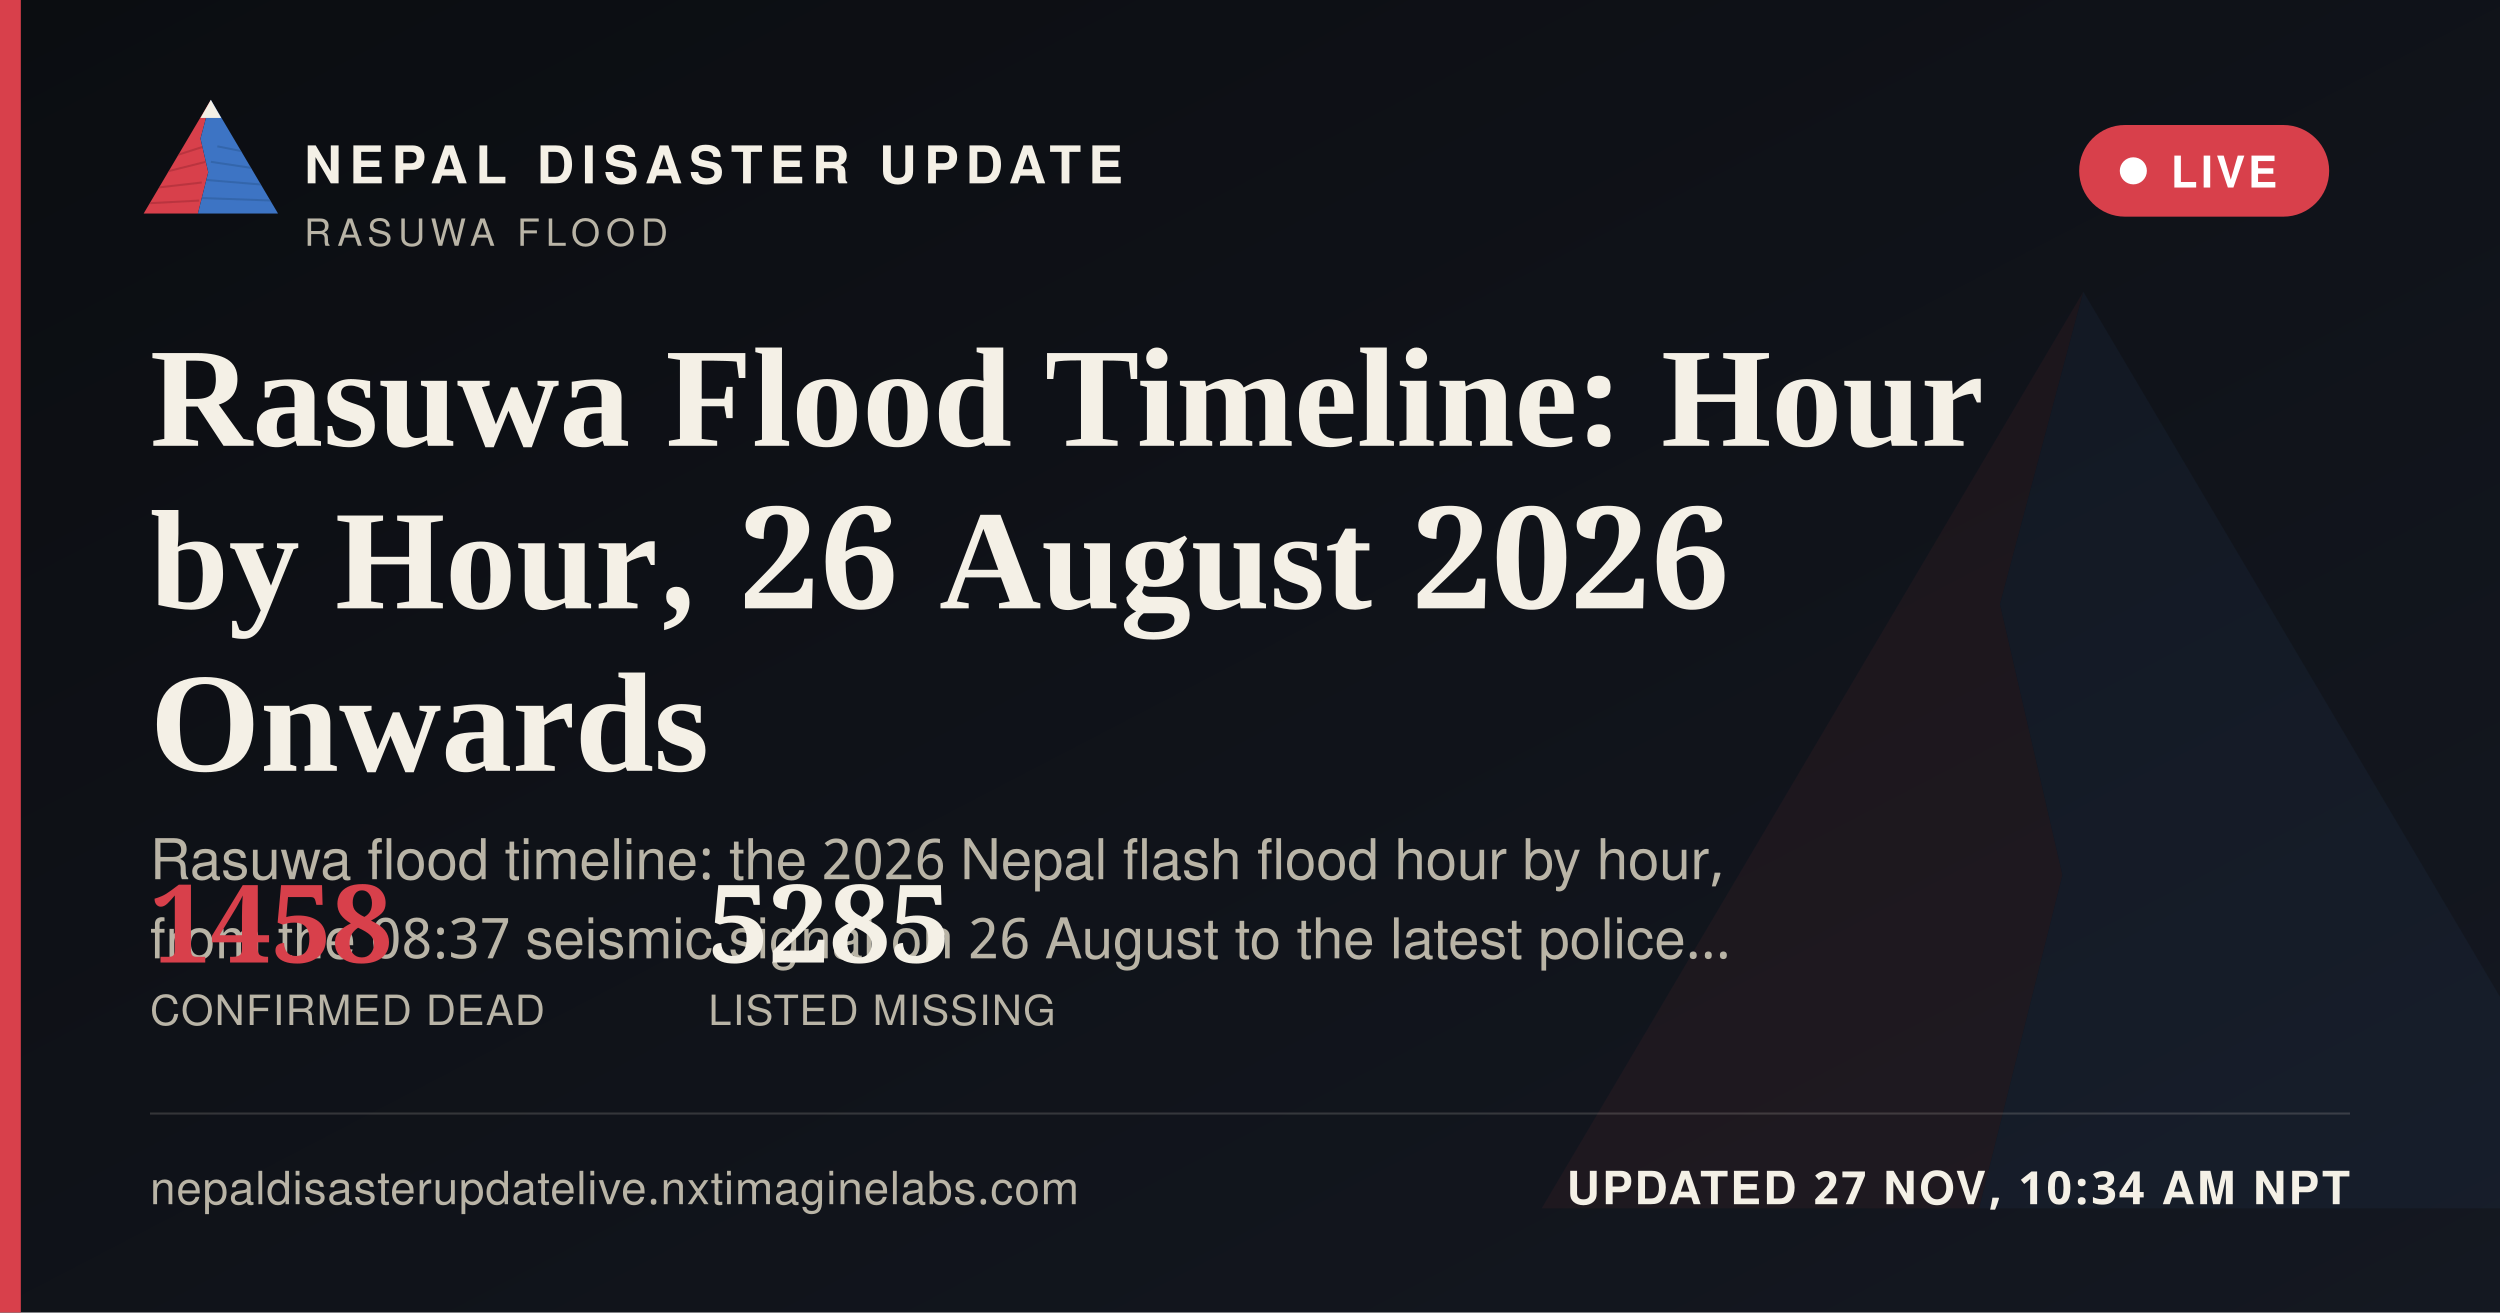
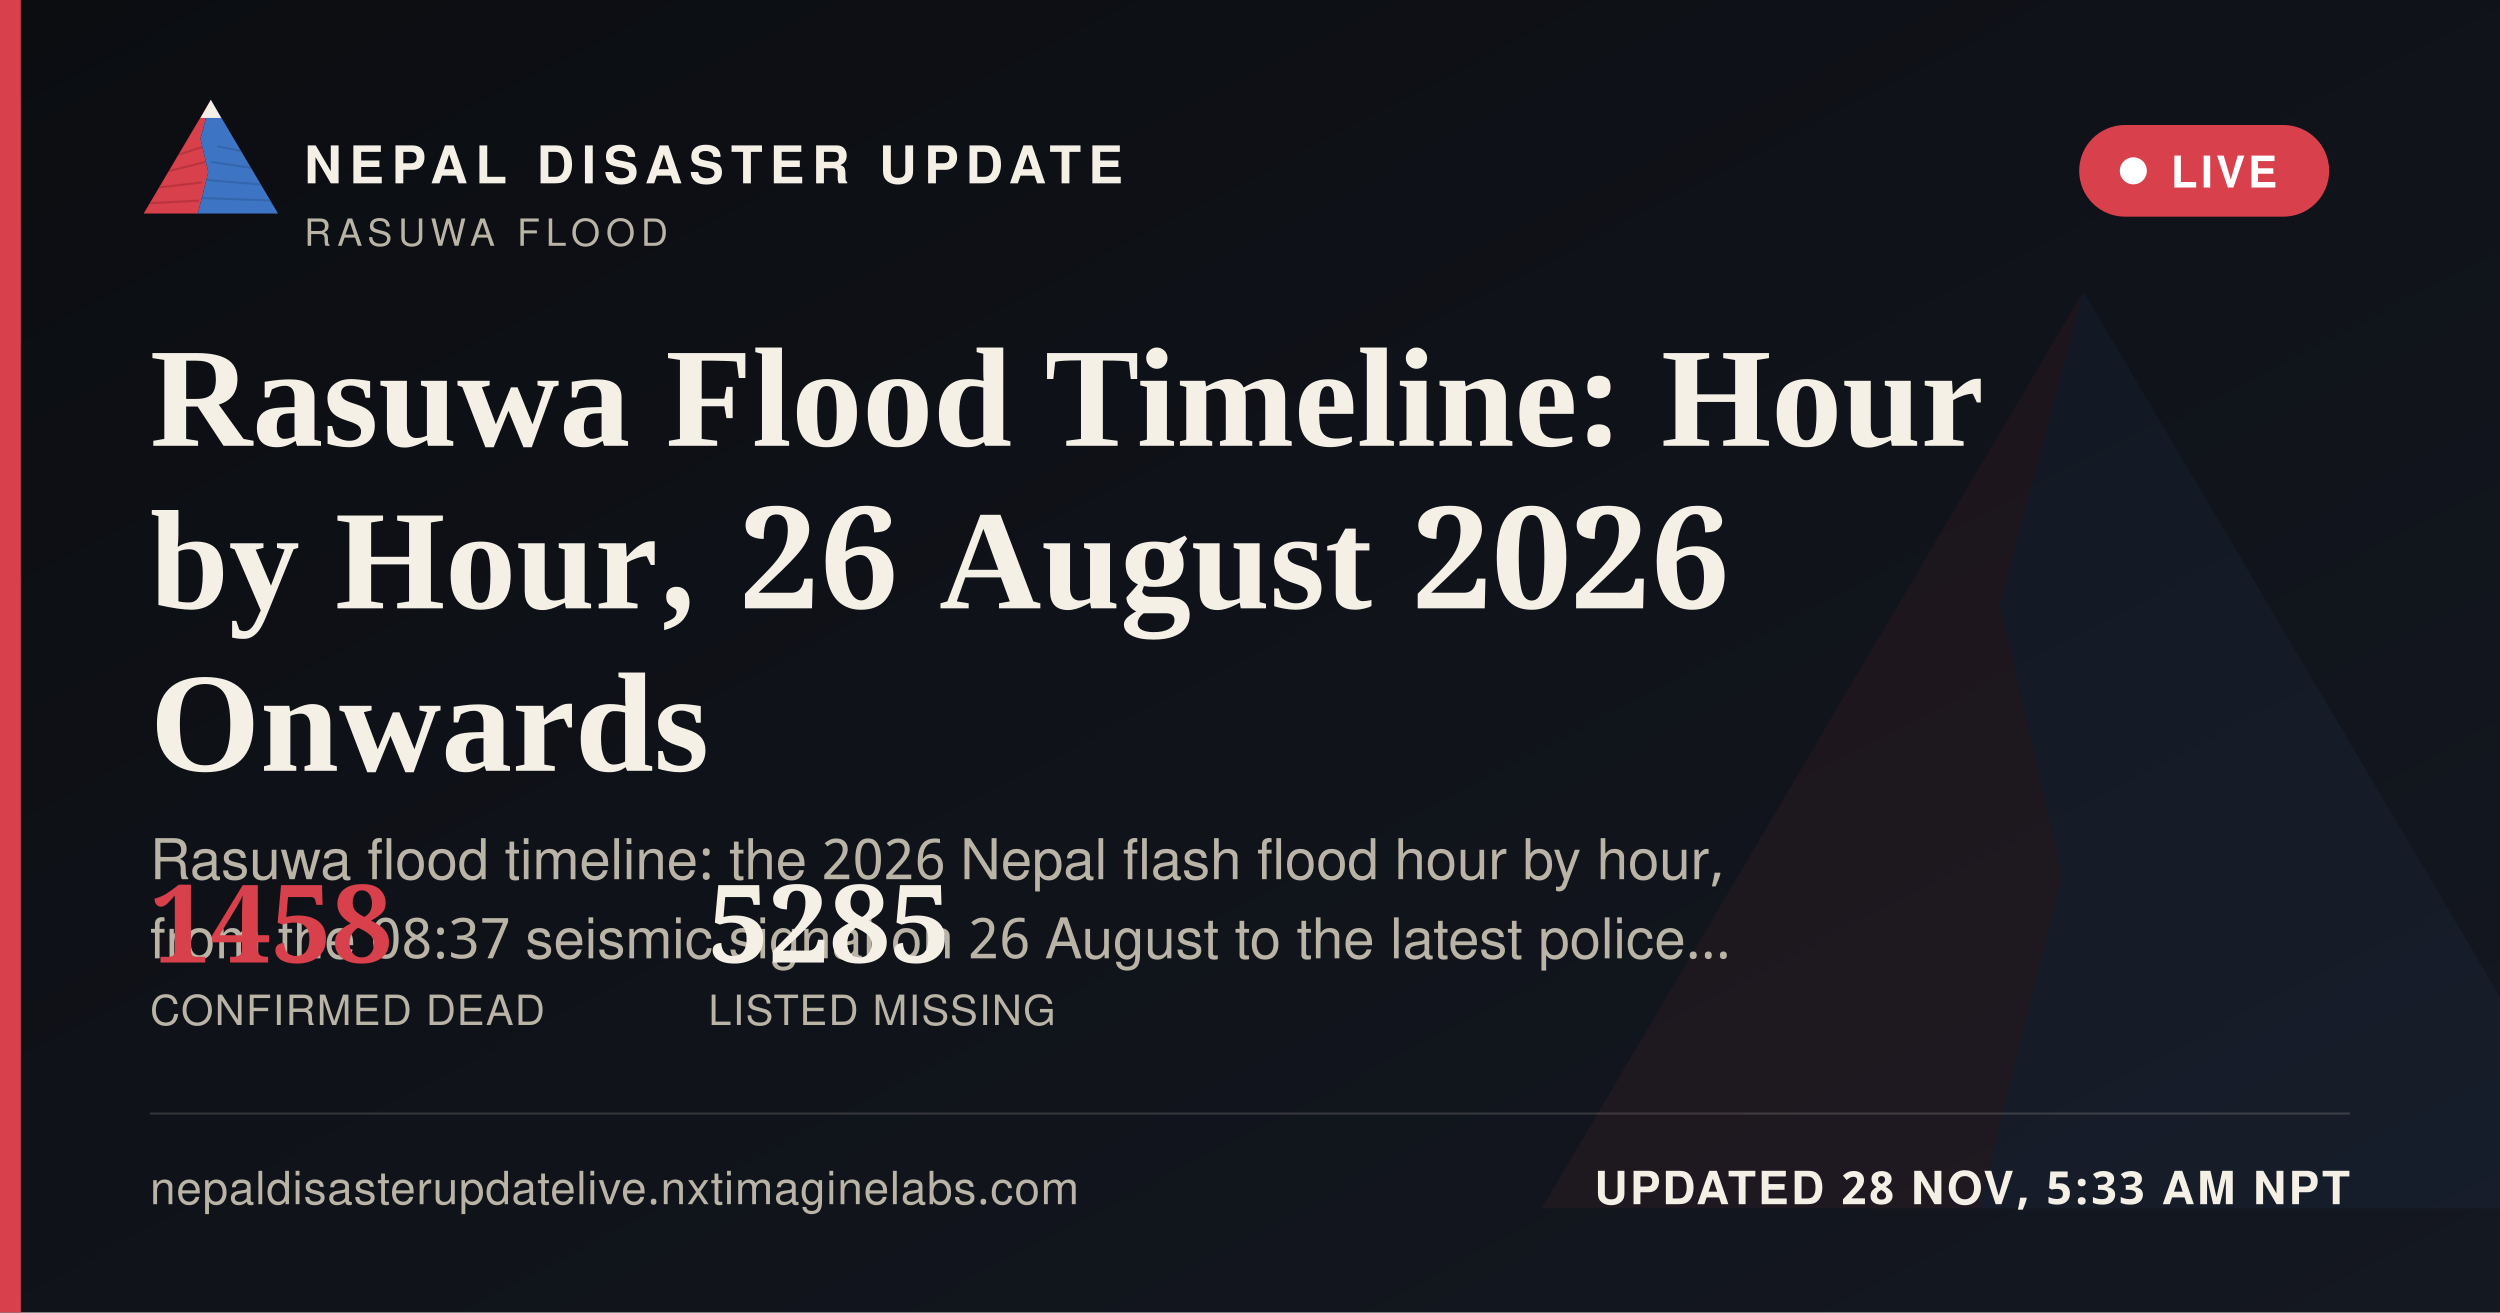
<svg xmlns="http://www.w3.org/2000/svg" width="1200" height="630" viewBox="0 0 1200 630">
  <defs>
    <linearGradient id="ogbg" x1="0" y1="0" x2="1" y2="1">
      <stop offset="0" stop-color="#0B0D11" />
      <stop offset="1" stop-color="#141821" />
    </linearGradient>
  </defs>
  <rect width="1200" height="630" fill="url(#ogbg)" />
  <g transform="translate(700,60) scale(5)" opacity="0.06">
    <polygon points="60,16 52,46 58,72 50,104 8,104" fill="#D8404B" />
    <polygon points="60,16 112,104 50,104 58,72 52,46" fill="#3D74C4" />
  </g>
  <rect x="0" y="0" width="10" height="630" fill="#D8404B" />
  <g transform="translate(64,38) scale(0.62)">
    <g>
      <defs>
        <clipPath id="ogLc">
          <polygon points="60,16 52,46 58,72 50,104 8,104" />
        </clipPath>
        <clipPath id="ogRc">
          <polygon points="60,16 112,104 50,104 58,72 52,46" />
        </clipPath>
      </defs>
      <polygon points="60,16 52,46 58,72 50,104 8,104" fill="#D8404B" />
      <g clip-path="url(#ogLc)" stroke="#A32A34" stroke-width="1.6" fill="none" opacity="0.55">
        <path d="M30,60 L55,52" />
        <path d="M24,72 L56,64" />
        <path d="M18,84 L53,80" />
        <path d="M13,96 L51,94" />
      </g>
      <polygon points="60,16 112,104 50,104 58,72 52,46" fill="#3D74C4" />
      <g clip-path="url(#ogRc)" stroke="#2A5793" stroke-width="1.6" fill="none" opacity="0.5">
        <path d="M65,52 L95,58" />
        <path d="M60,64 L100,70" />
        <path d="M56,78 L104,82" />
        <path d="M52,92 L108,94" />
      </g>
      <polygon points="60,16 52,30 68,30" fill="#F4F0E6" />
    </g>
  </g>
  <text x="146" y="88" font-family="'Public Sans', 'Noto Sans Devanagari', 'Helvetica Neue', Helvetica, Arial, sans-serif" font-size="25" font-weight="800" letter-spacing="3.6" fill="#F4F0E6">NEPAL DISASTER UPDATE</text>
  <text x="146" y="118" font-family="'Public Sans', 'Noto Sans Devanagari', 'Helvetica Neue', Helvetica, Arial, sans-serif" font-size="18" letter-spacing="2.8" fill="#B9B4A6">RASUWA FLOOD</text>
  <g>
    <rect x="998" y="60" width="120" height="44" rx="22" fill="#D8404B" stroke="none" />
    <circle cx="1024" cy="82" r="6.5" fill="#FFFFFF" />
    <text x="1042" y="90" font-family="'Public Sans', 'Noto Sans Devanagari', 'Helvetica Neue', Helvetica, Arial, sans-serif" font-size="21" font-weight="700" letter-spacing="1.6" fill="#FFFFFF">LIVE</text>
  </g>
  <text x="72" y="214" font-family="Newsreader, 'Noto Serif Devanagari', Georgia, 'Times New Roman', serif" font-size="68" font-weight="600" fill="#F4F0E6">Rasuwa Flood Timeline: Hour</text>
  <text x="72" y="292" font-family="Newsreader, 'Noto Serif Devanagari', Georgia, 'Times New Roman', serif" font-size="68" font-weight="600" fill="#F4F0E6">by Hour, 26 August 2026</text>
  <text x="72" y="370" font-family="Newsreader, 'Noto Serif Devanagari', Georgia, 'Times New Roman', serif" font-size="68" font-weight="600" fill="#F4F0E6">Onwards</text>
  <text x="72" y="422" font-family="'Public Sans', 'Noto Sans Devanagari', 'Helvetica Neue', Helvetica, Arial, sans-serif" font-size="27" fill="#B9B4A6">Rasuwa flood timeline: the 2026 Nepal flash flood hour by hour,</text>
  <text x="72" y="460" font-family="'Public Sans', 'Noto Sans Devanagari', 'Helvetica Neue', Helvetica, Arial, sans-serif" font-size="27" fill="#B9B4A6">from the 08:37 seismic signal on 26 August to the latest police…</text>
  <g transform="translate(72,462)">
    <text x="0" y="0" font-family="Newsreader, 'Noto Serif Devanagari', Georgia, 'Times New Roman', serif" font-size="52" font-weight="600" fill="#D8404B">1458</text>
    <text x="0" y="30" font-family="'Public Sans', 'Noto Sans Devanagari', 'Helvetica Neue', Helvetica, Arial, sans-serif" font-size="20" letter-spacing="0.6" fill="#B9B4A6">CONFIRMED DEAD</text>
    <text x="268" y="0" font-family="Newsreader, 'Noto Serif Devanagari', Georgia, 'Times New Roman', serif" font-size="52" font-weight="600" fill="#F4F0E6">5285</text>
    <text x="268" y="30" font-family="'Public Sans', 'Noto Sans Devanagari', 'Helvetica Neue', Helvetica, Arial, sans-serif" font-size="20" letter-spacing="0.6" fill="#B9B4A6">LISTED MISSING</text>
  </g>
  <rect x="72" y="534" width="1056" height="1" fill="rgba(244,240,230,0.16)" />
  <text x="72" y="578" font-family="'Public Sans', 'Noto Sans Devanagari', 'Helvetica Neue', Helvetica, Arial, sans-serif" font-size="22" fill="#B9B4A6" letter-spacing="0.4">nepaldisasterupdatelive.nxtimaginelabs.com</text>
-   <text x="1128" y="578" text-anchor="end" font-family="'Public Sans', 'Noto Sans Devanagari', 'Helvetica Neue', Helvetica, Arial, sans-serif" font-size="22" font-weight="700" letter-spacing="1.2" fill="#F4F0E6">UPDATED 27 NOV, 10:34 AM NPT</text>
+   <text x="1128" y="578" text-anchor="end" font-family="'Public Sans', 'Noto Sans Devanagari', 'Helvetica Neue', Helvetica, Arial, sans-serif" font-size="22" font-weight="700" letter-spacing="1.2" fill="#F4F0E6">UPDATED 28 NOV, 5:33 AM NPT</text>
</svg>
